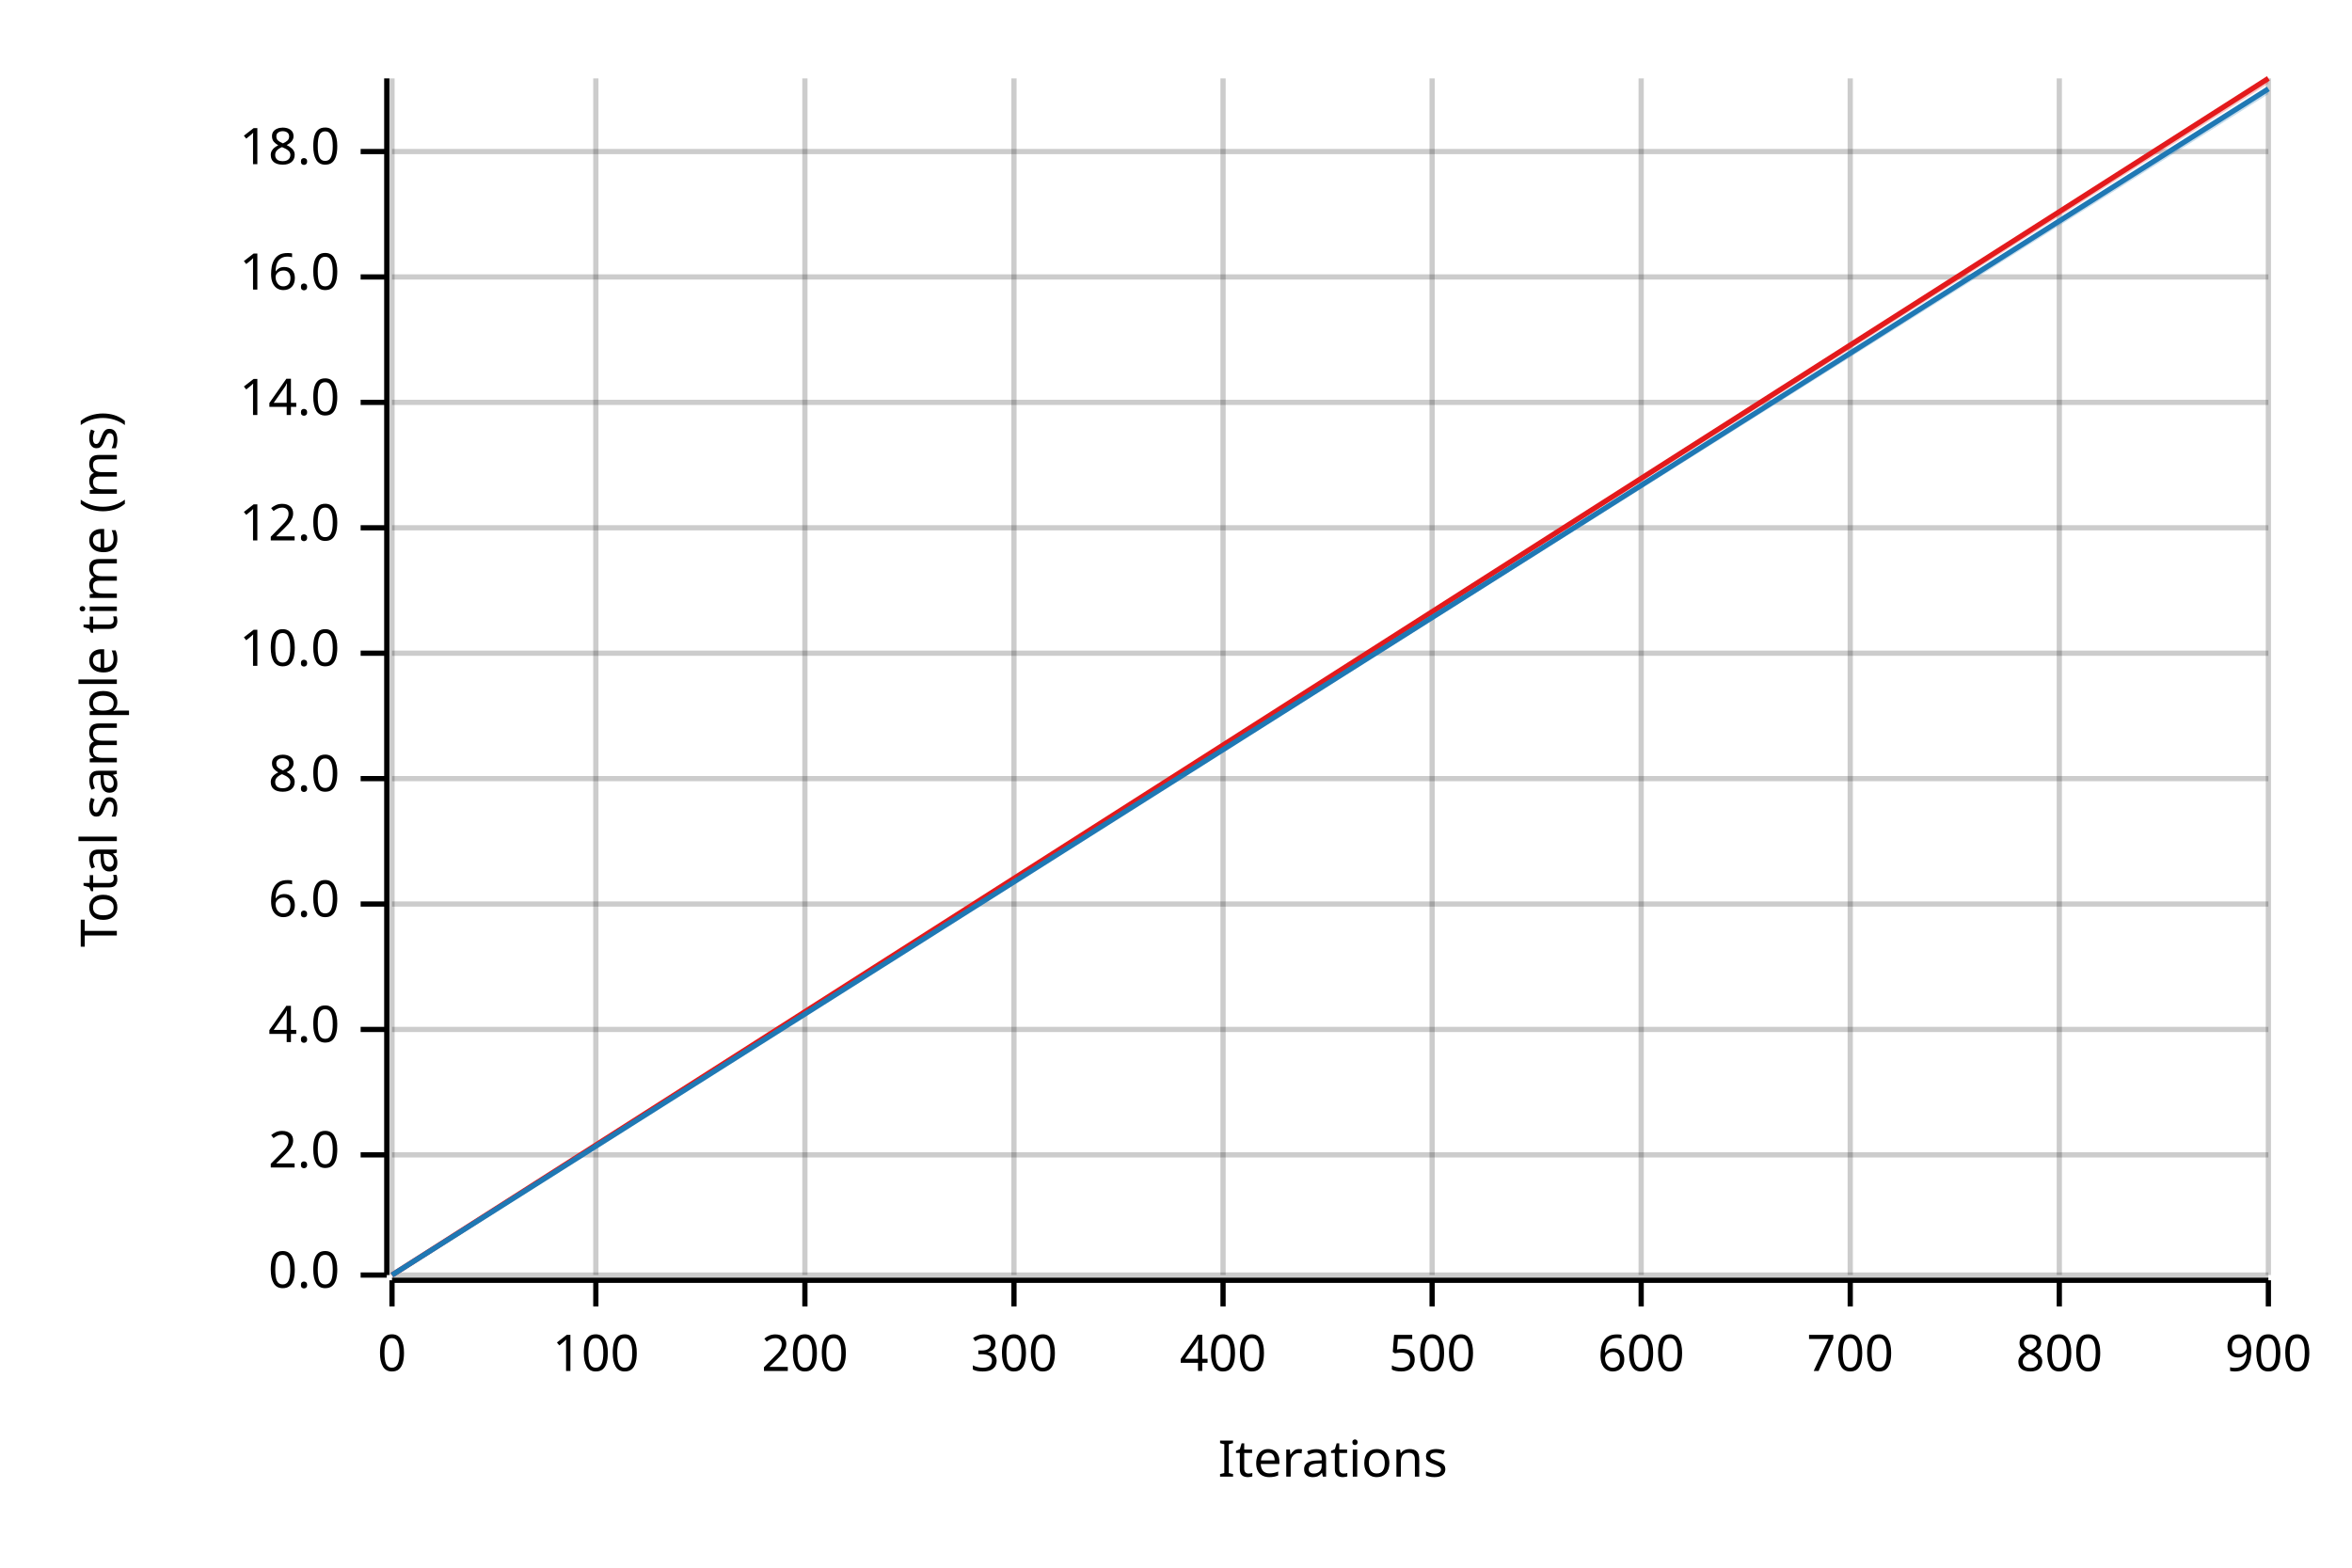
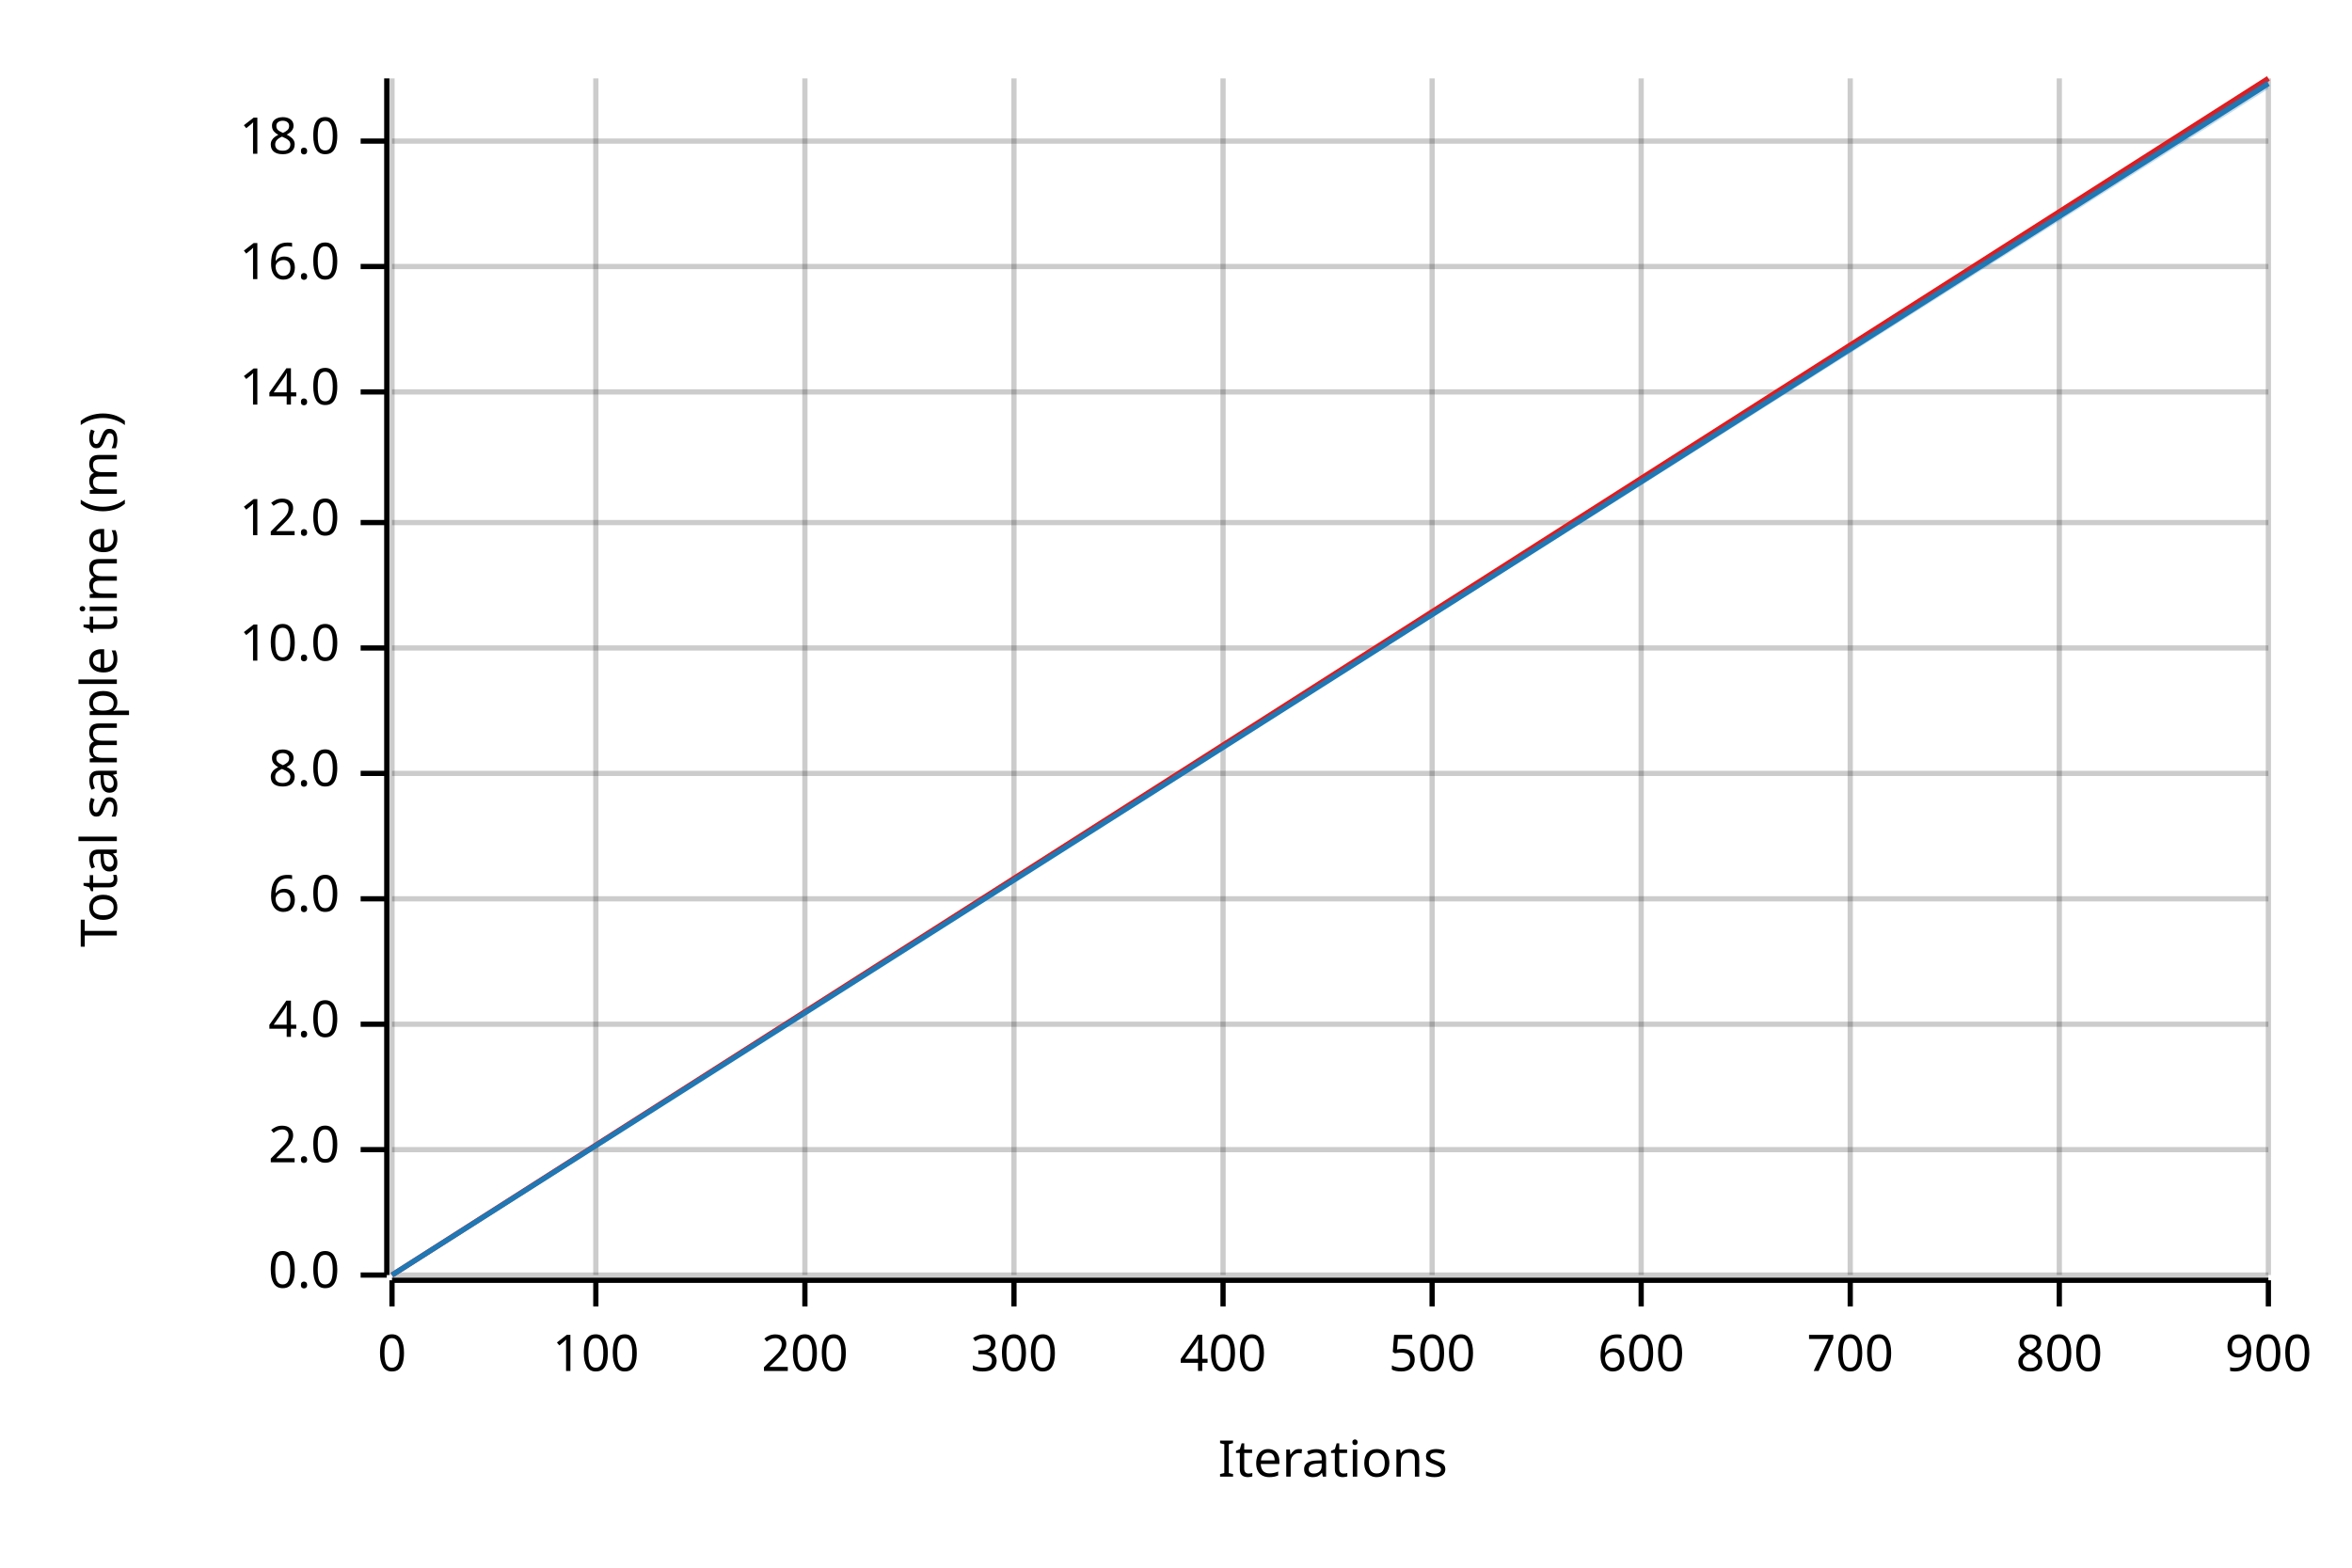
<svg xmlns="http://www.w3.org/2000/svg" width="450" height="300" viewBox="0 0 450 300">
  <text x="15" y="130" dy="0.76em" text-anchor="middle" font-family="sans-serif" font-size="9.677" opacity="1" fill="#000000" transform="rotate(270, 15, 130)">
Total sample time (ms)
</text>
  <text x="255" y="285" dy="-0.5ex" text-anchor="middle" font-family="sans-serif" font-size="9.677" opacity="1" fill="#000000">
Iterations
</text>
  <line opacity="0.2" stroke="#000000" stroke-width="1" x1="75" y1="244" x2="75" y2="15" />
  <line opacity="0.2" stroke="#000000" stroke-width="1" x1="114" y1="244" x2="114" y2="15" />
  <line opacity="0.2" stroke="#000000" stroke-width="1" x1="154" y1="244" x2="154" y2="15" />
  <line opacity="0.2" stroke="#000000" stroke-width="1" x1="194" y1="244" x2="194" y2="15" />
  <line opacity="0.2" stroke="#000000" stroke-width="1" x1="234" y1="244" x2="234" y2="15" />
  <line opacity="0.2" stroke="#000000" stroke-width="1" x1="274" y1="244" x2="274" y2="15" />
  <line opacity="0.2" stroke="#000000" stroke-width="1" x1="314" y1="244" x2="314" y2="15" />
  <line opacity="0.2" stroke="#000000" stroke-width="1" x1="354" y1="244" x2="354" y2="15" />
  <line opacity="0.2" stroke="#000000" stroke-width="1" x1="394" y1="244" x2="394" y2="15" />
  <line opacity="0.2" stroke="#000000" stroke-width="1" x1="434" y1="244" x2="434" y2="15" />
  <line opacity="0.2" stroke="#000000" stroke-width="1" x1="75" y1="244" x2="434" y2="244" />
-   <line opacity="0.2" stroke="#000000" stroke-width="1" x1="75" y1="221" x2="434" y2="221" />
-   <line opacity="0.2" stroke="#000000" stroke-width="1" x1="75" y1="197" x2="434" y2="197" />
-   <line opacity="0.2" stroke="#000000" stroke-width="1" x1="75" y1="173" x2="434" y2="173" />
-   <line opacity="0.2" stroke="#000000" stroke-width="1" x1="75" y1="149" x2="434" y2="149" />
-   <line opacity="0.2" stroke="#000000" stroke-width="1" x1="75" y1="125" x2="434" y2="125" />
-   <line opacity="0.2" stroke="#000000" stroke-width="1" x1="75" y1="101" x2="434" y2="101" />
-   <line opacity="0.2" stroke="#000000" stroke-width="1" x1="75" y1="77" x2="434" y2="77" />
-   <line opacity="0.2" stroke="#000000" stroke-width="1" x1="75" y1="53" x2="434" y2="53" />
-   <line opacity="0.2" stroke="#000000" stroke-width="1" x1="75" y1="29" x2="434" y2="29" />
+   <line opacity="0.2" stroke="#000000" stroke-width="1" x1="75" y1="220" x2="434" y2="220" />
+   <line opacity="0.2" stroke="#000000" stroke-width="1" x1="75" y1="196" x2="434" y2="196" />
+   <line opacity="0.2" stroke="#000000" stroke-width="1" x1="75" y1="172" x2="434" y2="172" />
+   <line opacity="0.2" stroke="#000000" stroke-width="1" x1="75" y1="148" x2="434" y2="148" />
+   <line opacity="0.2" stroke="#000000" stroke-width="1" x1="75" y1="124" x2="434" y2="124" />
+   <line opacity="0.2" stroke="#000000" stroke-width="1" x1="75" y1="100" x2="434" y2="100" />
+   <line opacity="0.2" stroke="#000000" stroke-width="1" x1="75" y1="75" x2="434" y2="75" />
+   <line opacity="0.2" stroke="#000000" stroke-width="1" x1="75" y1="51" x2="434" y2="51" />
+   <line opacity="0.2" stroke="#000000" stroke-width="1" x1="75" y1="27" x2="434" y2="27" />
  <polyline fill="none" opacity="1" stroke="#000000" stroke-width="1" points="74,15 74,244 " />
  <text x="65" y="244" dy="0.5ex" text-anchor="end" font-family="sans-serif" font-size="9.677" opacity="1" fill="#000000">
0.0
</text>
  <polyline fill="none" opacity="1" stroke="#000000" stroke-width="1" points="69,244 74,244 " />
-   <text x="65" y="221" dy="0.5ex" text-anchor="end" font-family="sans-serif" font-size="9.677" opacity="1" fill="#000000">
+   <text x="65" y="220" dy="0.5ex" text-anchor="end" font-family="sans-serif" font-size="9.677" opacity="1" fill="#000000">
2.0
</text>
-   <polyline fill="none" opacity="1" stroke="#000000" stroke-width="1" points="69,221 74,221 " />
-   <text x="65" y="197" dy="0.5ex" text-anchor="end" font-family="sans-serif" font-size="9.677" opacity="1" fill="#000000">
+   <polyline fill="none" opacity="1" stroke="#000000" stroke-width="1" points="69,220 74,220 " />
+   <text x="65" y="196" dy="0.5ex" text-anchor="end" font-family="sans-serif" font-size="9.677" opacity="1" fill="#000000">
4.0
</text>
-   <polyline fill="none" opacity="1" stroke="#000000" stroke-width="1" points="69,197 74,197 " />
-   <text x="65" y="173" dy="0.5ex" text-anchor="end" font-family="sans-serif" font-size="9.677" opacity="1" fill="#000000">
+   <polyline fill="none" opacity="1" stroke="#000000" stroke-width="1" points="69,196 74,196 " />
+   <text x="65" y="172" dy="0.5ex" text-anchor="end" font-family="sans-serif" font-size="9.677" opacity="1" fill="#000000">
6.0
</text>
-   <polyline fill="none" opacity="1" stroke="#000000" stroke-width="1" points="69,173 74,173 " />
-   <text x="65" y="149" dy="0.5ex" text-anchor="end" font-family="sans-serif" font-size="9.677" opacity="1" fill="#000000">
+   <polyline fill="none" opacity="1" stroke="#000000" stroke-width="1" points="69,172 74,172 " />
+   <text x="65" y="148" dy="0.5ex" text-anchor="end" font-family="sans-serif" font-size="9.677" opacity="1" fill="#000000">
8.0
</text>
-   <polyline fill="none" opacity="1" stroke="#000000" stroke-width="1" points="69,149 74,149 " />
-   <text x="65" y="125" dy="0.5ex" text-anchor="end" font-family="sans-serif" font-size="9.677" opacity="1" fill="#000000">
+   <polyline fill="none" opacity="1" stroke="#000000" stroke-width="1" points="69,148 74,148 " />
+   <text x="65" y="124" dy="0.5ex" text-anchor="end" font-family="sans-serif" font-size="9.677" opacity="1" fill="#000000">
10.0
</text>
-   <polyline fill="none" opacity="1" stroke="#000000" stroke-width="1" points="69,125 74,125 " />
-   <text x="65" y="101" dy="0.5ex" text-anchor="end" font-family="sans-serif" font-size="9.677" opacity="1" fill="#000000">
+   <polyline fill="none" opacity="1" stroke="#000000" stroke-width="1" points="69,124 74,124 " />
+   <text x="65" y="100" dy="0.5ex" text-anchor="end" font-family="sans-serif" font-size="9.677" opacity="1" fill="#000000">
12.0
</text>
-   <polyline fill="none" opacity="1" stroke="#000000" stroke-width="1" points="69,101 74,101 " />
-   <text x="65" y="77" dy="0.5ex" text-anchor="end" font-family="sans-serif" font-size="9.677" opacity="1" fill="#000000">
+   <polyline fill="none" opacity="1" stroke="#000000" stroke-width="1" points="69,100 74,100 " />
+   <text x="65" y="75" dy="0.5ex" text-anchor="end" font-family="sans-serif" font-size="9.677" opacity="1" fill="#000000">
14.0
</text>
-   <polyline fill="none" opacity="1" stroke="#000000" stroke-width="1" points="69,77 74,77 " />
-   <text x="65" y="53" dy="0.5ex" text-anchor="end" font-family="sans-serif" font-size="9.677" opacity="1" fill="#000000">
+   <polyline fill="none" opacity="1" stroke="#000000" stroke-width="1" points="69,75 74,75 " />
+   <text x="65" y="51" dy="0.5ex" text-anchor="end" font-family="sans-serif" font-size="9.677" opacity="1" fill="#000000">
16.0
</text>
-   <polyline fill="none" opacity="1" stroke="#000000" stroke-width="1" points="69,53 74,53 " />
-   <text x="65" y="29" dy="0.5ex" text-anchor="end" font-family="sans-serif" font-size="9.677" opacity="1" fill="#000000">
+   <polyline fill="none" opacity="1" stroke="#000000" stroke-width="1" points="69,51 74,51 " />
+   <text x="65" y="27" dy="0.5ex" text-anchor="end" font-family="sans-serif" font-size="9.677" opacity="1" fill="#000000">
18.0
</text>
-   <polyline fill="none" opacity="1" stroke="#000000" stroke-width="1" points="69,29 74,29 " />
+   <polyline fill="none" opacity="1" stroke="#000000" stroke-width="1" points="69,27 74,27 " />
  <polyline fill="none" opacity="1" stroke="#000000" stroke-width="1" points="75,245 434,245 " />
  <text x="75" y="255" dy="0.76em" text-anchor="middle" font-family="sans-serif" font-size="9.677" opacity="1" fill="#000000">
0
</text>
  <polyline fill="none" opacity="1" stroke="#000000" stroke-width="1" points="75,245 75,250 " />
  <text x="114" y="255" dy="0.76em" text-anchor="middle" font-family="sans-serif" font-size="9.677" opacity="1" fill="#000000">
100
</text>
  <polyline fill="none" opacity="1" stroke="#000000" stroke-width="1" points="114,245 114,250 " />
  <text x="154" y="255" dy="0.76em" text-anchor="middle" font-family="sans-serif" font-size="9.677" opacity="1" fill="#000000">
200
</text>
  <polyline fill="none" opacity="1" stroke="#000000" stroke-width="1" points="154,245 154,250 " />
  <text x="194" y="255" dy="0.76em" text-anchor="middle" font-family="sans-serif" font-size="9.677" opacity="1" fill="#000000">
300
</text>
  <polyline fill="none" opacity="1" stroke="#000000" stroke-width="1" points="194,245 194,250 " />
  <text x="234" y="255" dy="0.76em" text-anchor="middle" font-family="sans-serif" font-size="9.677" opacity="1" fill="#000000">
400
</text>
  <polyline fill="none" opacity="1" stroke="#000000" stroke-width="1" points="234,245 234,250 " />
  <text x="274" y="255" dy="0.76em" text-anchor="middle" font-family="sans-serif" font-size="9.677" opacity="1" fill="#000000">
500
</text>
  <polyline fill="none" opacity="1" stroke="#000000" stroke-width="1" points="274,245 274,250 " />
  <text x="314" y="255" dy="0.76em" text-anchor="middle" font-family="sans-serif" font-size="9.677" opacity="1" fill="#000000">
600
</text>
  <polyline fill="none" opacity="1" stroke="#000000" stroke-width="1" points="314,245 314,250 " />
  <text x="354" y="255" dy="0.76em" text-anchor="middle" font-family="sans-serif" font-size="9.677" opacity="1" fill="#000000">
700
</text>
  <polyline fill="none" opacity="1" stroke="#000000" stroke-width="1" points="354,245 354,250 " />
  <text x="394" y="255" dy="0.76em" text-anchor="middle" font-family="sans-serif" font-size="9.677" opacity="1" fill="#000000">
800
</text>
  <polyline fill="none" opacity="1" stroke="#000000" stroke-width="1" points="394,245 394,250 " />
  <text x="434" y="255" dy="0.76em" text-anchor="middle" font-family="sans-serif" font-size="9.677" opacity="1" fill="#000000">
900
</text>
  <polyline fill="none" opacity="1" stroke="#000000" stroke-width="1" points="434,245 434,250 " />
  <polyline fill="none" opacity="1" stroke="#E31A1C" stroke-width="1" points="75,244 434,15 " />
  <polygon opacity="0.25" fill="#E31A1C" points="75,244 434,16 434,15 " />
-   <polyline fill="none" opacity="1" stroke="#1F78B4" stroke-width="1" points="75,244 434,17 " />
-   <polygon opacity="0.25" fill="#1F78B4" points="75,244 434,18 434,17 " />
+   <polyline fill="none" opacity="1" stroke="#1F78B4" stroke-width="1" points="75,244 434,16 " />
+   <polygon opacity="0.25" fill="#1F78B4" points="75,244 434,17 434,15 " />
</svg>
